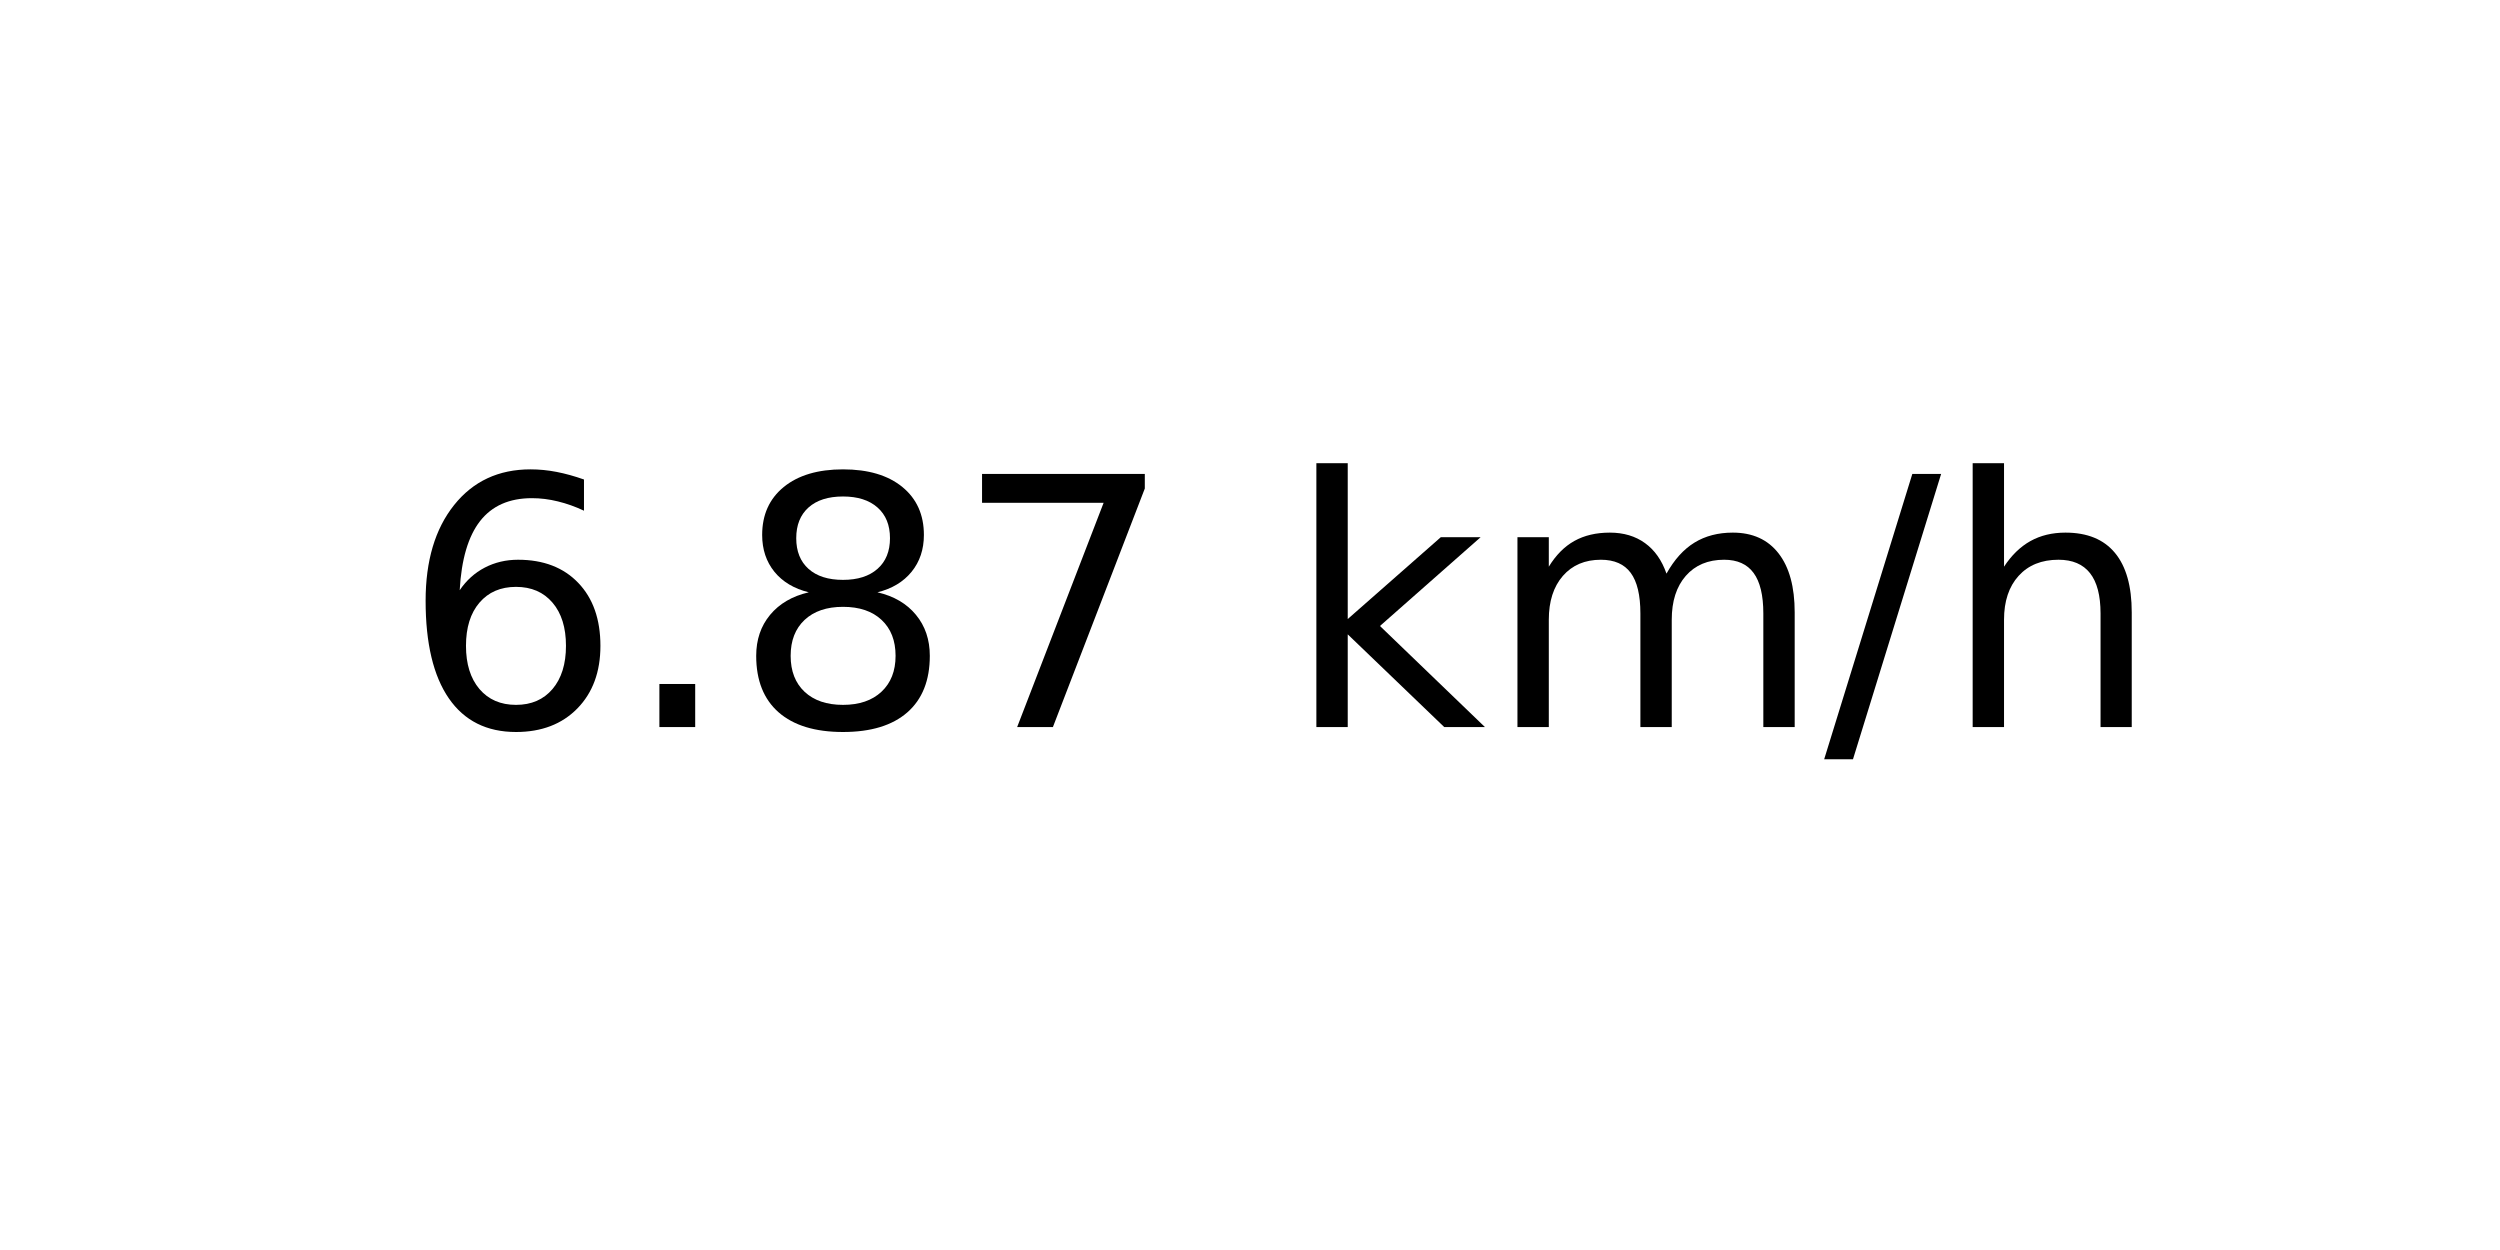
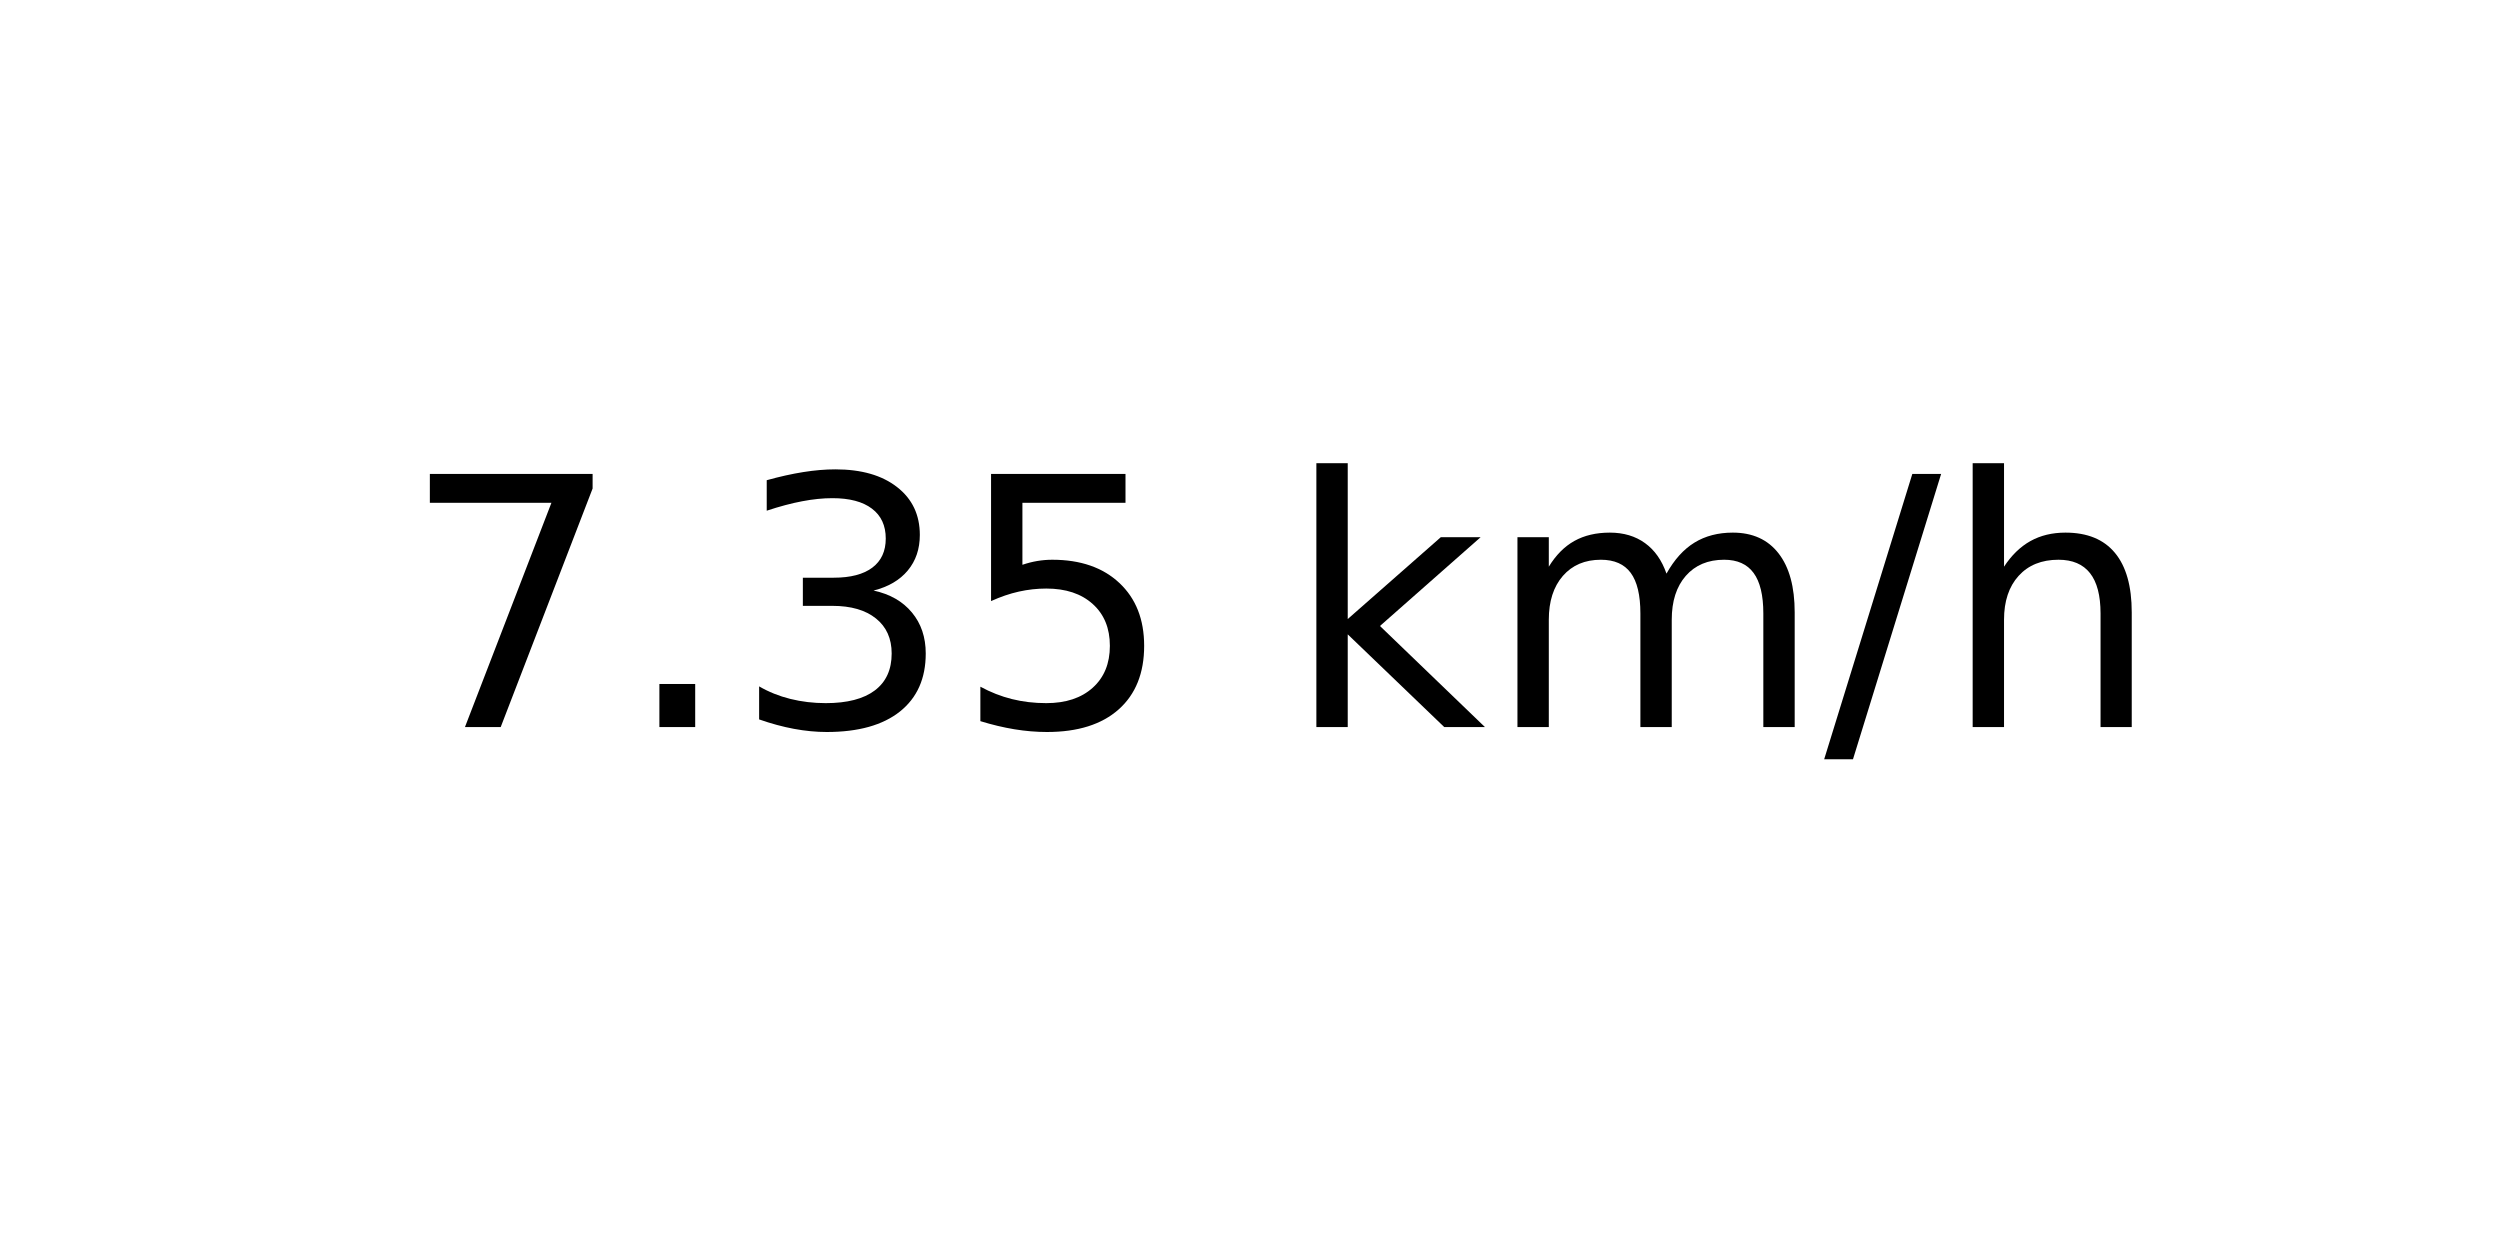
<svg xmlns="http://www.w3.org/2000/svg" xmlns:xlink="http://www.w3.org/1999/xlink" width="72pt" height="36pt" viewBox="0 0 72 36" version="1.1">
  <defs>
    <style type="text/css">*{stroke-linejoin: round; stroke-linecap: butt}</style>
  </defs>
  <g id="figure_1">
    <g id="axes_1">
      <g id="text_1">
        <g transform="translate(11.55937 20.93937) scale(0.1 -0.1)">
          <defs>
-             <path id="DejaVuSans-36" d="M 2113 2584  Q 1688 2584 1439 2293  Q 1191 2003 1191 1497  Q 1191 994 1439 701  Q 1688 409 2113 409  Q 2538 409 2786 701  Q 3034 994 3034 1497  Q 3034 2003 2786 2293  Q 2538 2584 2113 2584  z M 3366 4563  L 3366 3988  Q 3128 4100 2886 4159  Q 2644 4219 2406 4219  Q 1781 4219 1451 3797  Q 1122 3375 1075 2522  Q 1259 2794 1537 2939  Q 1816 3084 2150 3084  Q 2853 3084 3261 2657  Q 3669 2231 3669 1497  Q 3669 778 3244 343  Q 2819 -91 2113 -91  Q 1303 -91 875 529  Q 447 1150 447 2328  Q 447 3434 972 4092  Q 1497 4750 2381 4750  Q 2619 4750 2861 4703  Q 3103 4656 3366 4563  z " transform="scale(0.015625)" />
+             <path id="DejaVuSans-37" d="M 525 4666  L 3525 4666  L 3525 4397  L 1831 0  L 1172 0  L 2766 4134  L 525 4134  L 525 4666  z " transform="scale(0.015625)" />
            <path id="DejaVuSans-2e" d="M 684 794  L 1344 794  L 1344 0  L 684 0  L 684 794  z " transform="scale(0.015625)" />
-             <path id="DejaVuSans-38" d="M 2034 2216  Q 1584 2216 1326 1975  Q 1069 1734 1069 1313  Q 1069 891 1326 650  Q 1584 409 2034 409  Q 2484 409 2743 651  Q 3003 894 3003 1313  Q 3003 1734 2745 1975  Q 2488 2216 2034 2216  z M 1403 2484  Q 997 2584 770 2862  Q 544 3141 544 3541  Q 544 4100 942 4425  Q 1341 4750 2034 4750  Q 2731 4750 3128 4425  Q 3525 4100 3525 3541  Q 3525 3141 3298 2862  Q 3072 2584 2669 2484  Q 3125 2378 3379 2068  Q 3634 1759 3634 1313  Q 3634 634 3220 271  Q 2806 -91 2034 -91  Q 1263 -91 848 271  Q 434 634 434 1313  Q 434 1759 690 2068  Q 947 2378 1403 2484  z M 1172 3481  Q 1172 3119 1398 2916  Q 1625 2713 2034 2713  Q 2441 2713 2670 2916  Q 2900 3119 2900 3481  Q 2900 3844 2670 4047  Q 2441 4250 2034 4250  Q 1625 4250 1398 4047  Q 1172 3844 1172 3481  z " transform="scale(0.015625)" />
-             <path id="DejaVuSans-37" d="M 525 4666  L 3525 4666  L 3525 4397  L 1831 0  L 1172 0  L 2766 4134  L 525 4134  L 525 4666  z " transform="scale(0.015625)" />
+             <path id="DejaVuSans-33" d="M 2597 2516  Q 3050 2419 3304 2112  Q 3559 1806 3559 1356  Q 3559 666 3084 287  Q 2609 -91 1734 -91  Q 1441 -91 1130 -33  Q 819 25 488 141  L 488 750  Q 750 597 1062 519  Q 1375 441 1716 441  Q 2309 441 2620 675  Q 2931 909 2931 1356  Q 2931 1769 2642 2001  Q 2353 2234 1838 2234  L 1294 2234  L 1294 2753  L 1863 2753  Q 2328 2753 2575 2939  Q 2822 3125 2822 3475  Q 2822 3834 2567 4026  Q 2313 4219 1838 4219  Q 1578 4219 1281 4162  Q 984 4106 628 3988  L 628 4550  Q 988 4650 1302 4700  Q 1616 4750 1894 4750  Q 2613 4750 3031 4423  Q 3450 4097 3450 3541  Q 3450 3153 3228 2886  Q 3006 2619 2597 2516  z " transform="scale(0.015625)" />
+             <path id="DejaVuSans-35" d="M 691 4666  L 3169 4666  L 3169 4134  L 1269 4134  L 1269 2991  Q 1406 3038 1543 3061  Q 1681 3084 1819 3084  Q 2600 3084 3056 2656  Q 3513 2228 3513 1497  Q 3513 744 3044 326  Q 2575 -91 1722 -91  Q 1428 -91 1123 -41  Q 819 9 494 109  L 494 744  Q 775 591 1075 516  Q 1375 441 1709 441  Q 2250 441 2565 725  Q 2881 1009 2881 1497  Q 2881 1984 2565 2268  Q 2250 2553 1709 2553  Q 1456 2553 1204 2497  Q 953 2441 691 2322  L 691 4666  z " transform="scale(0.015625)" />
            <path id="DejaVuSans-20" transform="scale(0.015625)" />
            <path id="DejaVuSans-6b" d="M 581 4863  L 1159 4863  L 1159 1991  L 2875 3500  L 3609 3500  L 1753 1863  L 3688 0  L 2938 0  L 1159 1709  L 1159 0  L 581 0  L 581 4863  z " transform="scale(0.015625)" />
            <path id="DejaVuSans-6d" d="M 3328 2828  Q 3544 3216 3844 3400  Q 4144 3584 4550 3584  Q 5097 3584 5394 3201  Q 5691 2819 5691 2113  L 5691 0  L 5113 0  L 5113 2094  Q 5113 2597 4934 2840  Q 4756 3084 4391 3084  Q 3944 3084 3684 2787  Q 3425 2491 3425 1978  L 3425 0  L 2847 0  L 2847 2094  Q 2847 2600 2669 2842  Q 2491 3084 2119 3084  Q 1678 3084 1418 2786  Q 1159 2488 1159 1978  L 1159 0  L 581 0  L 581 3500  L 1159 3500  L 1159 2956  Q 1356 3278 1631 3431  Q 1906 3584 2284 3584  Q 2666 3584 2933 3390  Q 3200 3197 3328 2828  z " transform="scale(0.015625)" />
            <path id="DejaVuSans-2f" d="M 1625 4666  L 2156 4666  L 531 -594  L 0 -594  L 1625 4666  z " transform="scale(0.015625)" />
            <path id="DejaVuSans-68" d="M 3513 2113  L 3513 0  L 2938 0  L 2938 2094  Q 2938 2591 2744 2837  Q 2550 3084 2163 3084  Q 1697 3084 1428 2787  Q 1159 2491 1159 1978  L 1159 0  L 581 0  L 581 4863  L 1159 4863  L 1159 2956  Q 1366 3272 1645 3428  Q 1925 3584 2291 3584  Q 2894 3584 3203 3211  Q 3513 2838 3513 2113  z " transform="scale(0.015625)" />
          </defs>
-           <use xlink:href="#DejaVuSans-36" />
+           <use xlink:href="#DejaVuSans-37" />
          <use xlink:href="#DejaVuSans-2e" x="63.623" />
-           <use xlink:href="#DejaVuSans-38" x="95.41" />
-           <use xlink:href="#DejaVuSans-37" x="159.033" />
+           <use xlink:href="#DejaVuSans-33" x="95.41" />
+           <use xlink:href="#DejaVuSans-35" x="159.033" />
          <use xlink:href="#DejaVuSans-20" x="222.656" />
          <use xlink:href="#DejaVuSans-6b" x="254.443" />
          <use xlink:href="#DejaVuSans-6d" x="312.354" />
          <use xlink:href="#DejaVuSans-2f" x="409.766" />
          <use xlink:href="#DejaVuSans-68" x="443.457" />
        </g>
      </g>
    </g>
  </g>
</svg>
